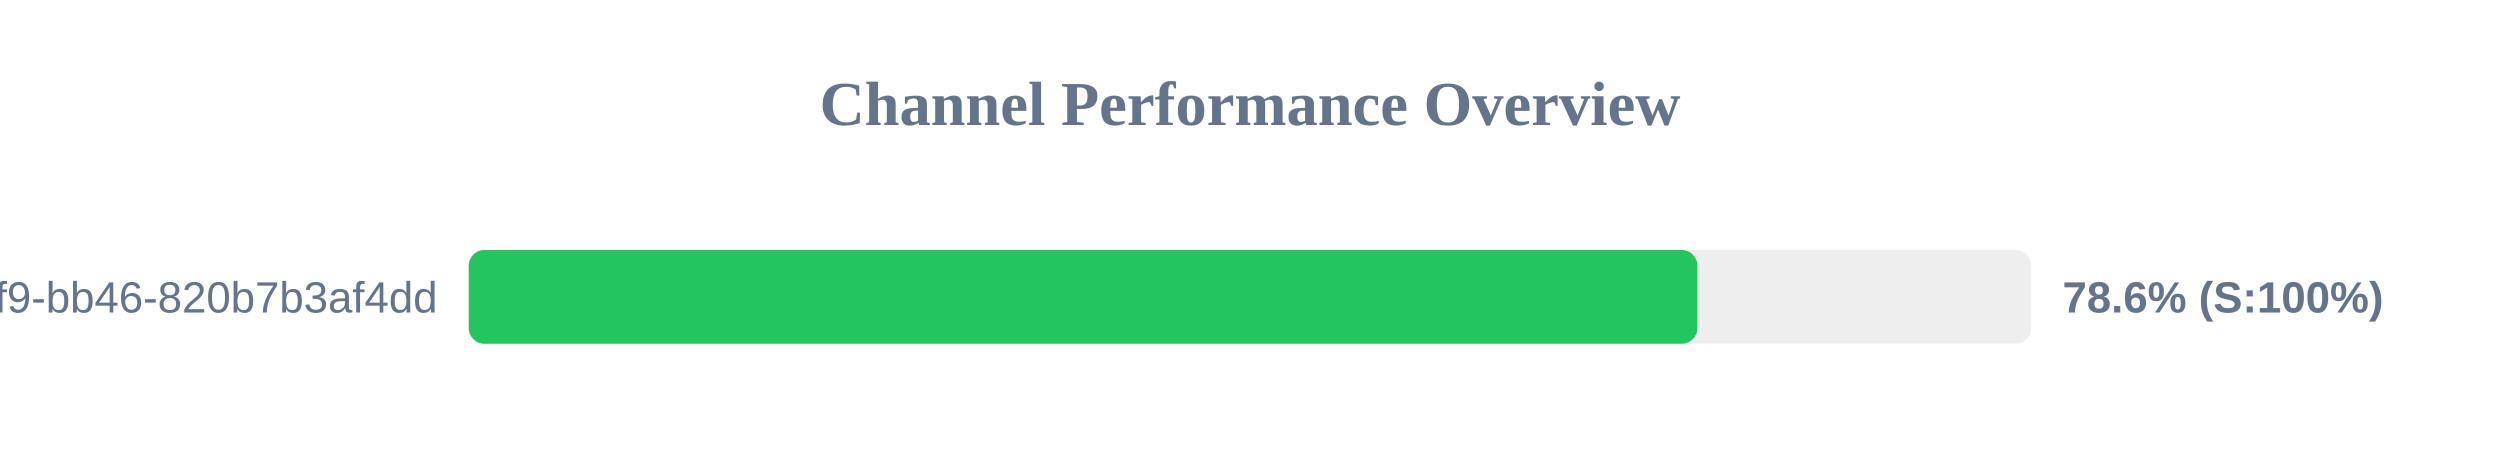
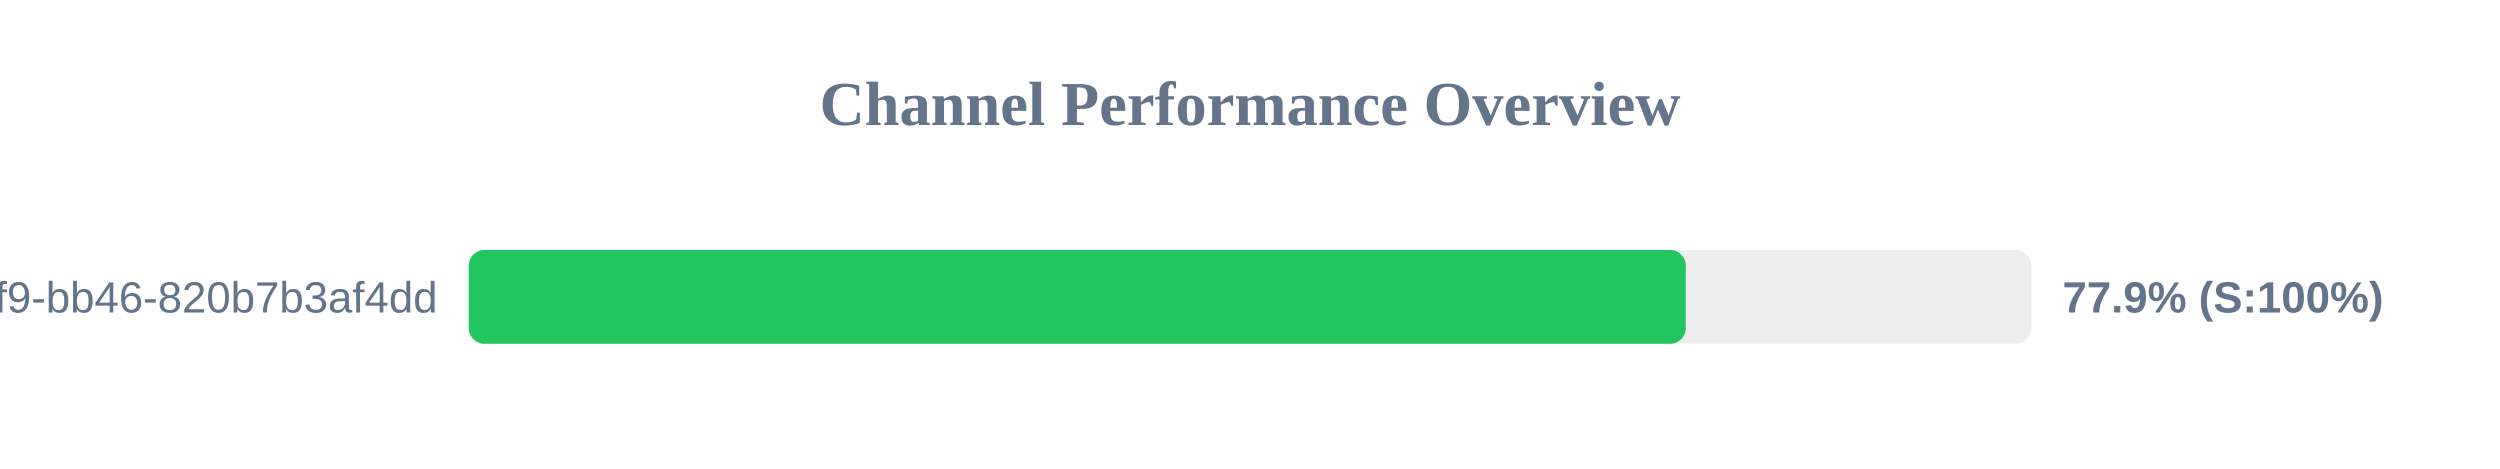
<svg xmlns="http://www.w3.org/2000/svg" width="800" height="150" version="1.1">
  <style>
        .row { font: 14px Arial; fill: #64748b; }
        .score { font: bold 14px Arial; fill: #64748b; }
    </style>
  <text x="400" y="40" text-anchor="middle" font-size="20px" font-weight="bold" fill="#64748b">Channel Performance Overview</text>
  <rect x="150" y="80" width="500" height="30" fill="#eee" rx="5" />
-   <rect x="150" y="80" width="393.15" height="30" fill="#22c55e" rx="5" />
+   <rect x="150" y="80" width="389.45" height="30" fill="#22c55e" rx="5" />
  <text x="140" y="100" text-anchor="end" class="row">?uuid=80b2ac81-ba69-41f9-bb46-820b7b3af4dd</text>
-   <text x="660" y="100" text-anchor="start" class="score">78.6% (S:100%)</text>
+   <text x="660" y="100" text-anchor="start" class="score">77.9% (S:100%)</text>
</svg>
